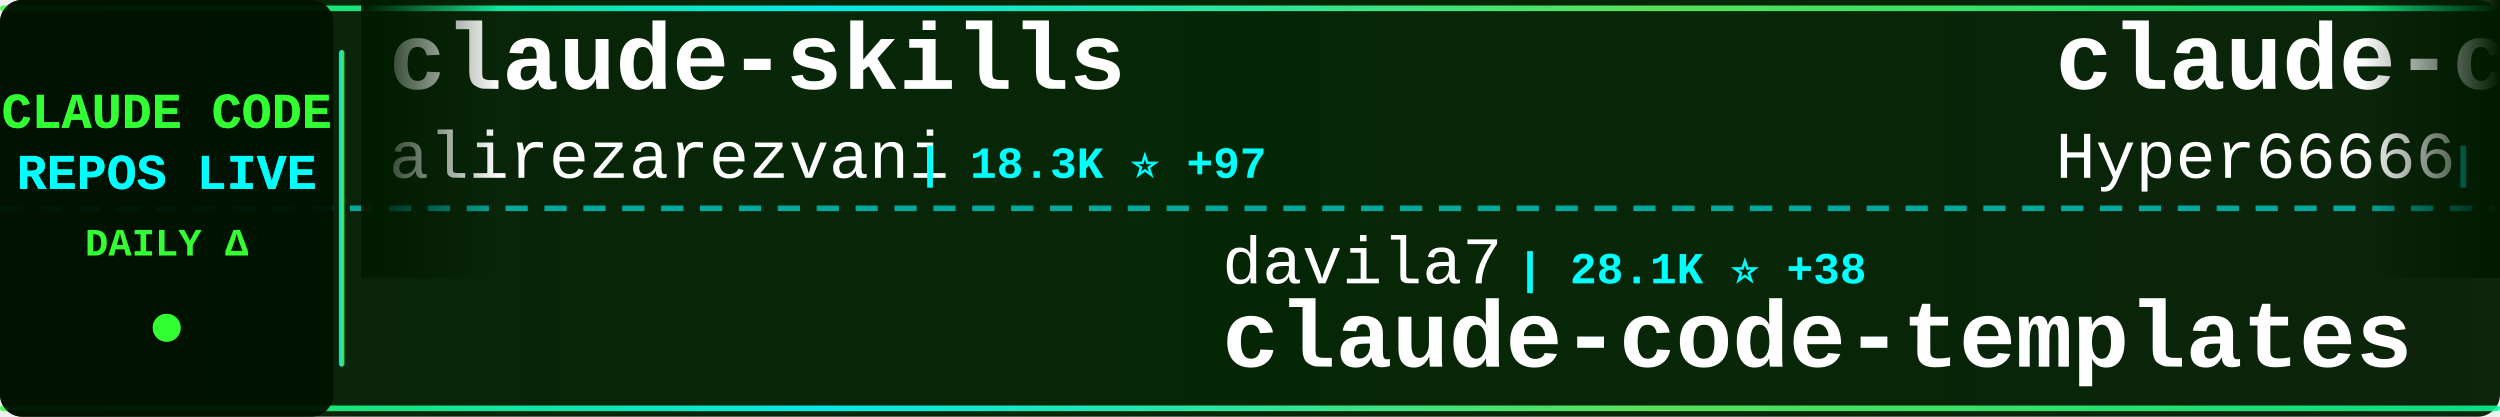
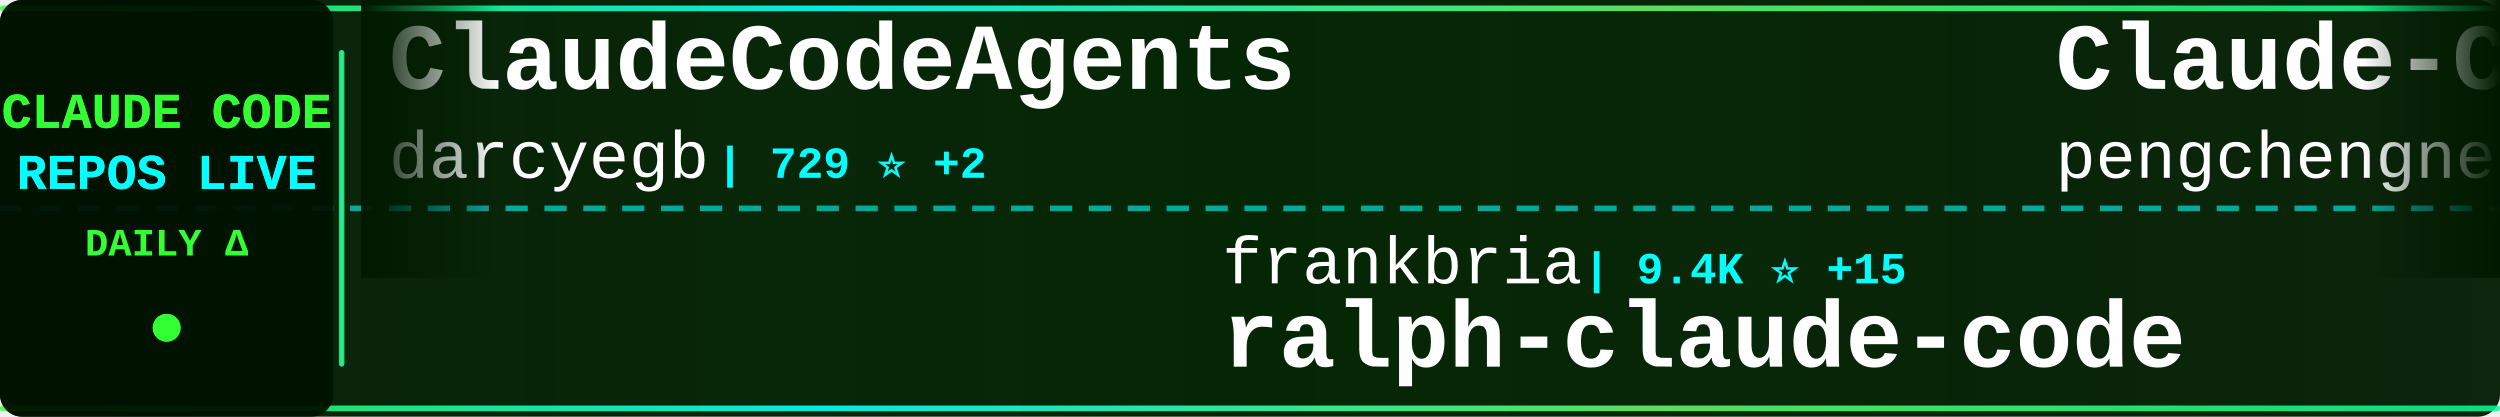
<svg xmlns="http://www.w3.org/2000/svg" width="900" height="150">
  <defs>
    <linearGradient id="tickerBg" x1="0%" y1="0%" x2="100%" y2="0%">
      <stop offset="0%" style="stop-color:#001a00;stop-opacity:0.95" />
      <stop offset="50%" style="stop-color:#002200;stop-opacity:0.98" />
      <stop offset="100%" style="stop-color:#001a00;stop-opacity:0.95" />
    </linearGradient>
    <linearGradient id="borderGrad" x1="0%" y1="0%" x2="100%" y2="0%">
      <stop offset="0%" style="stop-color:#33ff33;stop-opacity:0.85">
        <animate attributeName="stop-opacity" values="0.85;1;0.85" dur="2s" repeatCount="indefinite" />
      </stop>
      <stop offset="33%" style="stop-color:#00ffff;stop-opacity:0.9">
        <animate attributeName="stop-opacity" values="0.9;1;0.9" dur="2.2s" repeatCount="indefinite" />
      </stop>
      <stop offset="66%" style="stop-color:#66ff66;stop-opacity:0.85">
        <animate attributeName="stop-opacity" values="0.85;1;0.85" dur="1.8s" repeatCount="indefinite" />
      </stop>
      <stop offset="100%" style="stop-color:#00ff99;stop-opacity:0.85">
        <animate attributeName="stop-opacity" values="0.85;1;0.85" dur="2s" repeatCount="indefinite" />
      </stop>
    </linearGradient>
    <filter id="textGlow">
      <feGaussianBlur stdDeviation="0.1" result="coloredBlur" />
      <feMerge>
        <feMergeNode in="coloredBlur" />
        <feMergeNode in="SourceGraphic" />
      </feMerge>
    </filter>
    <filter id="metricGlow">
      <feGaussianBlur stdDeviation="0.2" result="coloredBlur" />
      <feMerge>
        <feMergeNode in="coloredBlur" />
        <feMergeNode in="SourceGraphic" />
      </feMerge>
    </filter>
    <linearGradient id="leftFade" x1="0%" y1="0%" x2="100%" y2="0%">
      <stop offset="0%" style="stop-color:#001a00;stop-opacity:1" />
      <stop offset="100%" style="stop-color:#001a00;stop-opacity:0" />
    </linearGradient>
    <linearGradient id="rightFade" x1="0%" y1="0%" x2="100%" y2="0%">
      <stop offset="0%" style="stop-color:#001a00;stop-opacity:0" />
      <stop offset="100%" style="stop-color:#001a00;stop-opacity:1" />
    </linearGradient>
  </defs>
  <rect width="900" height="150" fill="url(#tickerBg)" rx="8" />
  <rect x="0" y="2" width="900" height="2" fill="url(#borderGrad)" rx="1" />
  <rect x="0" y="146" width="900" height="2" fill="url(#borderGrad)" rx="1" />
  <line x1="0" y1="75" x2="900" y2="75" stroke="#00ffff" stroke-width="2" stroke-dasharray="8 6" opacity="0.6" />
  <rect x="0" y="0" width="120" height="150" fill="#001100" opacity="0.95" rx="8" />
  <text x="60" y="46" font-family="'Courier New', monospace" font-size="18" font-weight="bold" fill="#33ff33" text-anchor="middle" filter="url(#textGlow)">
    CLAUDE CODE
  </text>
  <text x="60" y="68" font-family="'Courier New', monospace" font-size="18" font-weight="bold" fill="#00ffff" text-anchor="middle" filter="url(#textGlow)">
    REPOS LIVE
  </text>
  <text x="60" y="92" font-family="'Courier New', monospace" font-size="14" font-weight="bold" fill="#33ff33" text-anchor="middle">
    DAILY Δ
  </text>
  <circle cx="60" cy="118" r="5" fill="#33ff33" filter="url(#metricGlow)">
    <animate attributeName="r" values="4;6;4" dur="1.5s" repeatCount="indefinite" />
    <animate attributeName="opacity" values="0.6;1;0.6" dur="1.5s" repeatCount="indefinite" />
  </circle>
  <rect x="122" y="18" width="2" height="114" fill="url(#borderGrad)" rx="1" />
  <clipPath id="tickerClip">
    <rect x="130" y="0" width="770" height="150" />
  </clipPath>
  <g clip-path="url(#tickerClip)">
    <g id="tickerItems">
      <animateTransform attributeName="transform" attributeType="XML" type="translate" from="0 0" to="-3000 0" dur="54s" repeatCount="indefinite" />
      <g transform="translate(0, 0)">
-         <text x="140" y="32" font-family="'Courier New', monospace" font-size="34" font-weight="bold" fill="#ffffff">claude-skills</text>
-         <text x="140" y="64" font-family="'Courier New', monospace" font-size="24" font-weight="normal" fill="#ffffff" opacity="1.0">alirezarezvani</text>
-         <text x="330" y="64" font-family="'Courier New', monospace" font-size="16" font-weight="bold" fill="#00ffff"> | 18.3K ⭐ +97</text>
+         <text x="140" y="32" font-family="'Courier New', monospace" font-size="34" font-weight="bold" fill="#ffffff">ClaudeCodeAgents</text>
+         <text x="140" y="64" font-family="'Courier New', monospace" font-size="24" font-weight="normal" fill="#ffffff" opacity="1.0">darcyegb</text>
+         <text x="258" y="64" font-family="'Courier New', monospace" font-size="16" font-weight="bold" fill="#00ffff"> | 729 ⭐ +2</text>
      </g>
      <g transform="translate(300, 0)">
-         <text x="140" y="102" font-family="'Courier New', monospace" font-size="24" font-weight="normal" fill="#ffffff" opacity="1.0">davila7</text>
-         <text x="246" y="102" font-family="'Courier New', monospace" font-size="16" font-weight="bold" fill="#00ffff"> | 28.1K ⭐ +38</text>
-         <text x="140" y="132" font-family="'Courier New', monospace" font-size="34" font-weight="bold" fill="#ffffff">claude-code-templates</text>
+         <text x="140" y="102" font-family="'Courier New', monospace" font-size="24" font-weight="normal" fill="#ffffff" opacity="1.0">frankbria</text>
+         <text x="270" y="102" font-family="'Courier New', monospace" font-size="16" font-weight="bold" fill="#00ffff"> | 9.4K ⭐ +15</text>
+         <text x="140" y="132" font-family="'Courier New', monospace" font-size="34" font-weight="bold" fill="#ffffff">ralph-claude-code</text>
      </g>
      <g transform="translate(600, 0)">
-         <text x="140" y="32" font-family="'Courier New', monospace" font-size="34" font-weight="bold" fill="#ffffff">claude-code-sourcemap</text>
-         <text x="140" y="64" font-family="'Courier New', monospace" font-size="24" font-weight="normal" fill="#ffffff" opacity="1.0">Hyper66666</text>
-         <text x="282" y="64" font-family="'Courier New', monospace" font-size="16" font-weight="bold" fill="#00ffff"> | 215 ⭐</text>
+         <text x="140" y="32" font-family="'Courier New', monospace" font-size="34" font-weight="bold" fill="#ffffff">Claude-Code</text>
+         <text x="140" y="64" font-family="'Courier New', monospace" font-size="24" font-weight="normal" fill="#ffffff" opacity="1.0">pengchengneo</text>
+         <text x="306" y="64" font-family="'Courier New', monospace" font-size="16" font-weight="bold" fill="#00ffff"> | 1.5K ⭐ +4</text>
      </g>
      <g transform="translate(900, 0)">
-         <text x="140" y="102" font-family="'Courier New', monospace" font-size="24" font-weight="normal" fill="#ffffff" opacity="1.0">lorryjovens-hub</text>
-         <text x="342" y="102" font-family="'Courier New', monospace" font-size="16" font-weight="bold" fill="#00ffff"> | 1.6K ⭐ +1</text>
-         <text x="140" y="132" font-family="'Courier New', monospace" font-size="34" font-weight="bold" fill="#ffffff">claude-code-rust</text>
+         <text x="140" y="102" font-family="'Courier New', monospace" font-size="24" font-weight="normal" fill="#ffffff" opacity="1.0">ChinaSiro</text>
+         <text x="270" y="102" font-family="'Courier New', monospace" font-size="16" font-weight="bold" fill="#00ffff"> | 9.4K ⭐ +8</text>
+         <text x="140" y="132" font-family="'Courier New', monospace" font-size="34" font-weight="bold" fill="#ffffff">claude-code-sourcemap</text>
      </g>
      <g transform="translate(1200, 0)">
-         <text x="140" y="32" font-family="'Courier New', monospace" font-size="34" font-weight="bold" fill="#ffffff">claude-code-local</text>
-         <text x="140" y="64" font-family="'Courier New', monospace" font-size="24" font-weight="normal" fill="#ffffff" opacity="1.0">nicedreamzapp</text>
-         <text x="318" y="64" font-family="'Courier New', monospace" font-size="16" font-weight="bold" fill="#00ffff"> | 2.8K ⭐ +23</text>
+         <text x="140" y="32" font-family="'Courier New', monospace" font-size="34" font-weight="bold" fill="#ffffff">claude-code-tips</text>
+         <text x="140" y="64" font-family="'Courier New', monospace" font-size="24" font-weight="normal" fill="#ffffff" opacity="1.0">ykdojo</text>
+         <text x="234" y="64" font-family="'Courier New', monospace" font-size="16" font-weight="bold" fill="#00ffff"> | 8.8K ⭐ +32</text>
      </g>
      <g transform="translate(1500, 0)">
-         <text x="140" y="102" font-family="'Courier New', monospace" font-size="24" font-weight="normal" fill="#ffffff" opacity="1.0">Alishahryar1</text>
-         <text x="306" y="102" font-family="'Courier New', monospace" font-size="16" font-weight="bold" fill="#00ffff"> | 35.1K ⭐ +221</text>
-         <text x="140" y="132" font-family="'Courier New', monospace" font-size="34" font-weight="bold" fill="#ffffff">free-claude-code</text>
+         <text x="140" y="102" font-family="'Courier New', monospace" font-size="24" font-weight="normal" fill="#ffffff" opacity="1.0">Pimzino</text>
+         <text x="246" y="102" font-family="'Courier New', monospace" font-size="16" font-weight="bold" fill="#00ffff"> | 3.8K ⭐ +2</text>
+         <text x="140" y="132" font-family="'Courier New', monospace" font-size="34" font-weight="bold" fill="#ffffff">claude-code-spec-workflo...</text>
      </g>
      <g transform="translate(1800, 0)">
-         <text x="140" y="32" font-family="'Courier New', monospace" font-size="34" font-weight="bold" fill="#ffffff">claude-code-hub</text>
-         <text x="140" y="64" font-family="'Courier New', monospace" font-size="24" font-weight="normal" fill="#ffffff" opacity="1.0">ding113</text>
-         <text x="246" y="64" font-family="'Courier New', monospace" font-size="16" font-weight="bold" fill="#00ffff"> | 3.1K ⭐ +11</text>
+         <text x="140" y="32" font-family="'Courier New', monospace" font-size="34" font-weight="bold" fill="#ffffff">claude-code-ultimate-gui...</text>
+         <text x="140" y="64" font-family="'Courier New', monospace" font-size="24" font-weight="normal" fill="#ffffff" opacity="1.0">FlorianBruniaux</text>
+         <text x="342" y="64" font-family="'Courier New', monospace" font-size="16" font-weight="bold" fill="#00ffff"> | 5.1K ⭐ +10</text>
      </g>
      <g transform="translate(2100, 0)">
        <text x="140" y="102" font-family="'Courier New', monospace" font-size="24" font-weight="normal" fill="#ffffff" opacity="1.0">pedrohcgs</text>
        <text x="270" y="102" font-family="'Courier New', monospace" font-size="16" font-weight="bold" fill="#00ffff"> | 1.3K ⭐ +8</text>
        <text x="140" y="132" font-family="'Courier New', monospace" font-size="34" font-weight="bold" fill="#ffffff">claude-code-my-workflow</text>
      </g>
      <g transform="translate(2400, 0)">
-         <text x="140" y="32" font-family="'Courier New', monospace" font-size="34" font-weight="bold" fill="#ffffff">claude-code-tips</text>
-         <text x="140" y="64" font-family="'Courier New', monospace" font-size="24" font-weight="normal" fill="#ffffff" opacity="1.0">ykdojo</text>
-         <text x="234" y="64" font-family="'Courier New', monospace" font-size="16" font-weight="bold" fill="#00ffff"> | 8.8K ⭐ +33</text>
+         <text x="140" y="32" font-family="'Courier New', monospace" font-size="34" font-weight="bold" fill="#ffffff">claude-code-source-build</text>
+         <text x="140" y="64" font-family="'Courier New', monospace" font-size="24" font-weight="normal" fill="#ffffff" opacity="1.0">andrew-kramer-inno</text>
+         <text x="378" y="64" font-family="'Courier New', monospace" font-size="16" font-weight="bold" fill="#00ffff"> | 590 ⭐</text>
      </g>
      <g transform="translate(2700, 0)">
-         <text x="140" y="102" font-family="'Courier New', monospace" font-size="24" font-weight="normal" fill="#ffffff" opacity="1.0">feiskyer</text>
-         <text x="258" y="102" font-family="'Courier New', monospace" font-size="16" font-weight="bold" fill="#00ffff"> | 1.6K ⭐</text>
-         <text x="140" y="132" font-family="'Courier New', monospace" font-size="34" font-weight="bold" fill="#ffffff">claude-code-settings</text>
+         <text x="140" y="102" font-family="'Courier New', monospace" font-size="24" font-weight="normal" fill="#ffffff" opacity="1.0">shareAI-lab</text>
+         <text x="294" y="102" font-family="'Courier New', monospace" font-size="16" font-weight="bold" fill="#00ffff"> | 67.2K ⭐ +279</text>
+         <text x="140" y="132" font-family="'Courier New', monospace" font-size="34" font-weight="bold" fill="#ffffff">learn-claude-code</text>
      </g>
      <g transform="translate(3000, 0)">
-         <text x="140" y="32" font-family="'Courier New', monospace" font-size="34" font-weight="bold" fill="#ffffff">claude-skills</text>
-         <text x="140" y="64" font-family="'Courier New', monospace" font-size="24" font-weight="normal" fill="#ffffff" opacity="1.0">alirezarezvani</text>
-         <text x="330" y="64" font-family="'Courier New', monospace" font-size="16" font-weight="bold" fill="#00ffff"> | 18.3K ⭐ +97</text>
+         <text x="140" y="32" font-family="'Courier New', monospace" font-size="34" font-weight="bold" fill="#ffffff">ClaudeCodeAgents</text>
+         <text x="140" y="64" font-family="'Courier New', monospace" font-size="24" font-weight="normal" fill="#ffffff" opacity="1.0">darcyegb</text>
+         <text x="258" y="64" font-family="'Courier New', monospace" font-size="16" font-weight="bold" fill="#00ffff"> | 729 ⭐ +2</text>
      </g>
      <g transform="translate(3300, 0)">
-         <text x="140" y="102" font-family="'Courier New', monospace" font-size="24" font-weight="normal" fill="#ffffff" opacity="1.0">davila7</text>
-         <text x="246" y="102" font-family="'Courier New', monospace" font-size="16" font-weight="bold" fill="#00ffff"> | 28.1K ⭐ +38</text>
-         <text x="140" y="132" font-family="'Courier New', monospace" font-size="34" font-weight="bold" fill="#ffffff">claude-code-templates</text>
+         <text x="140" y="102" font-family="'Courier New', monospace" font-size="24" font-weight="normal" fill="#ffffff" opacity="1.0">frankbria</text>
+         <text x="270" y="102" font-family="'Courier New', monospace" font-size="16" font-weight="bold" fill="#00ffff"> | 9.4K ⭐ +15</text>
+         <text x="140" y="132" font-family="'Courier New', monospace" font-size="34" font-weight="bold" fill="#ffffff">ralph-claude-code</text>
      </g>
      <g transform="translate(3600, 0)">
-         <text x="140" y="32" font-family="'Courier New', monospace" font-size="34" font-weight="bold" fill="#ffffff">claude-code-sourcemap</text>
-         <text x="140" y="64" font-family="'Courier New', monospace" font-size="24" font-weight="normal" fill="#ffffff" opacity="1.0">Hyper66666</text>
-         <text x="282" y="64" font-family="'Courier New', monospace" font-size="16" font-weight="bold" fill="#00ffff"> | 215 ⭐</text>
+         <text x="140" y="32" font-family="'Courier New', monospace" font-size="34" font-weight="bold" fill="#ffffff">Claude-Code</text>
+         <text x="140" y="64" font-family="'Courier New', monospace" font-size="24" font-weight="normal" fill="#ffffff" opacity="1.0">pengchengneo</text>
+         <text x="306" y="64" font-family="'Courier New', monospace" font-size="16" font-weight="bold" fill="#00ffff"> | 1.5K ⭐ +4</text>
      </g>
      <g transform="translate(3900, 0)">
-         <text x="140" y="102" font-family="'Courier New', monospace" font-size="24" font-weight="normal" fill="#ffffff" opacity="1.0">lorryjovens-hub</text>
-         <text x="342" y="102" font-family="'Courier New', monospace" font-size="16" font-weight="bold" fill="#00ffff"> | 1.6K ⭐ +1</text>
-         <text x="140" y="132" font-family="'Courier New', monospace" font-size="34" font-weight="bold" fill="#ffffff">claude-code-rust</text>
+         <text x="140" y="102" font-family="'Courier New', monospace" font-size="24" font-weight="normal" fill="#ffffff" opacity="1.0">ChinaSiro</text>
+         <text x="270" y="102" font-family="'Courier New', monospace" font-size="16" font-weight="bold" fill="#00ffff"> | 9.4K ⭐ +8</text>
+         <text x="140" y="132" font-family="'Courier New', monospace" font-size="34" font-weight="bold" fill="#ffffff">claude-code-sourcemap</text>
      </g>
    </g>
  </g>
  <rect x="130" y="0" width="50" height="100" fill="url(#leftFade)" />
  <rect x="850" y="0" width="50" height="100" fill="url(#rightFade)" />
</svg>
